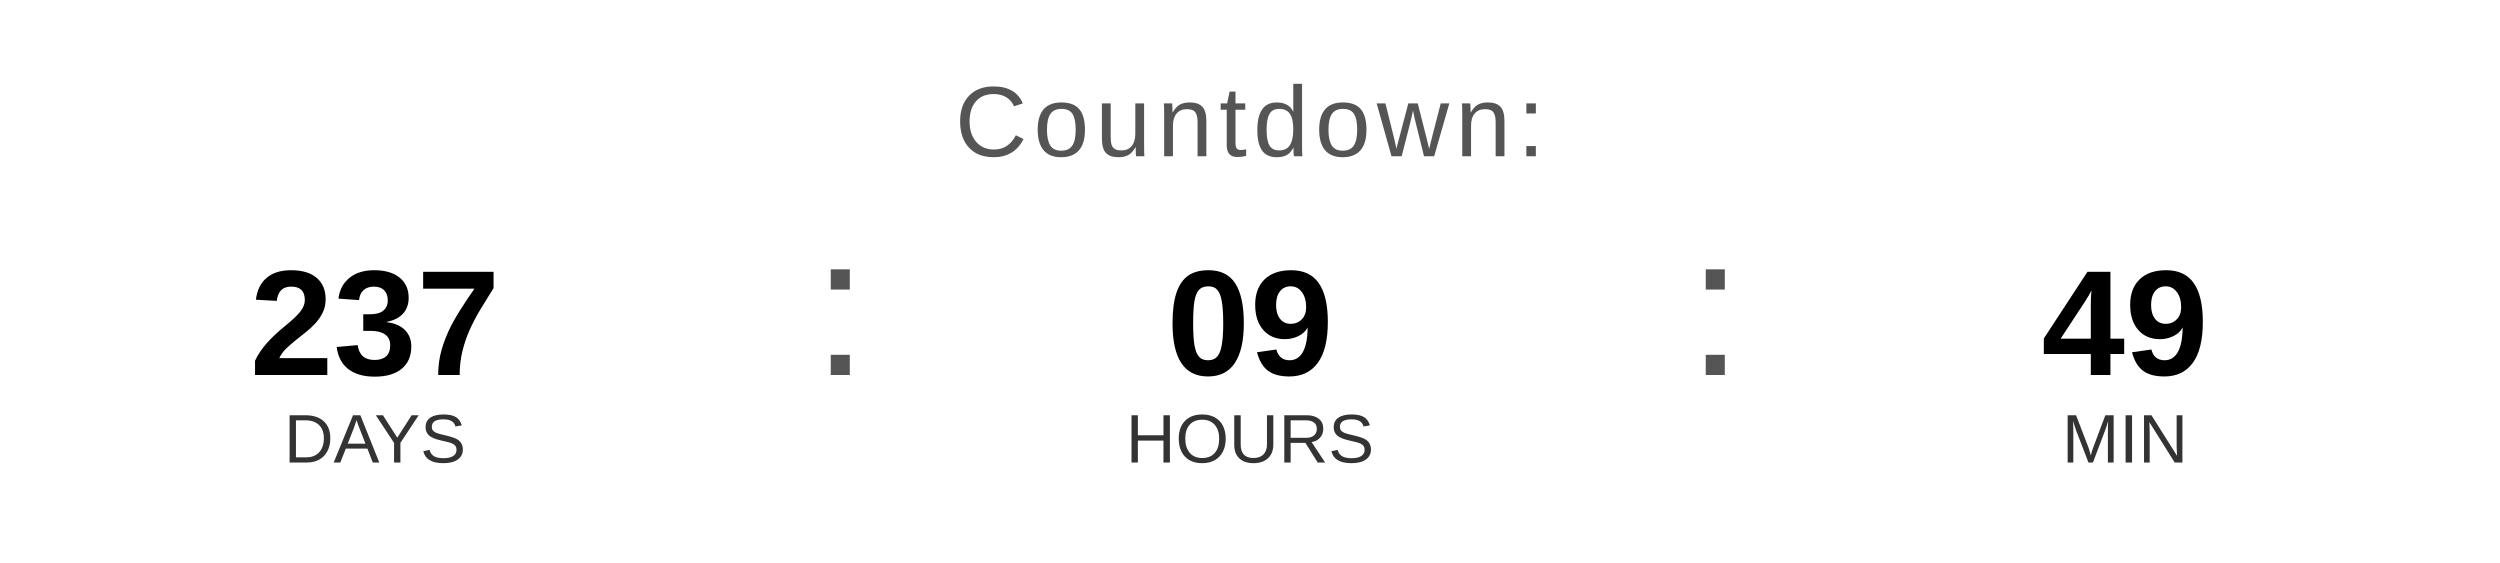
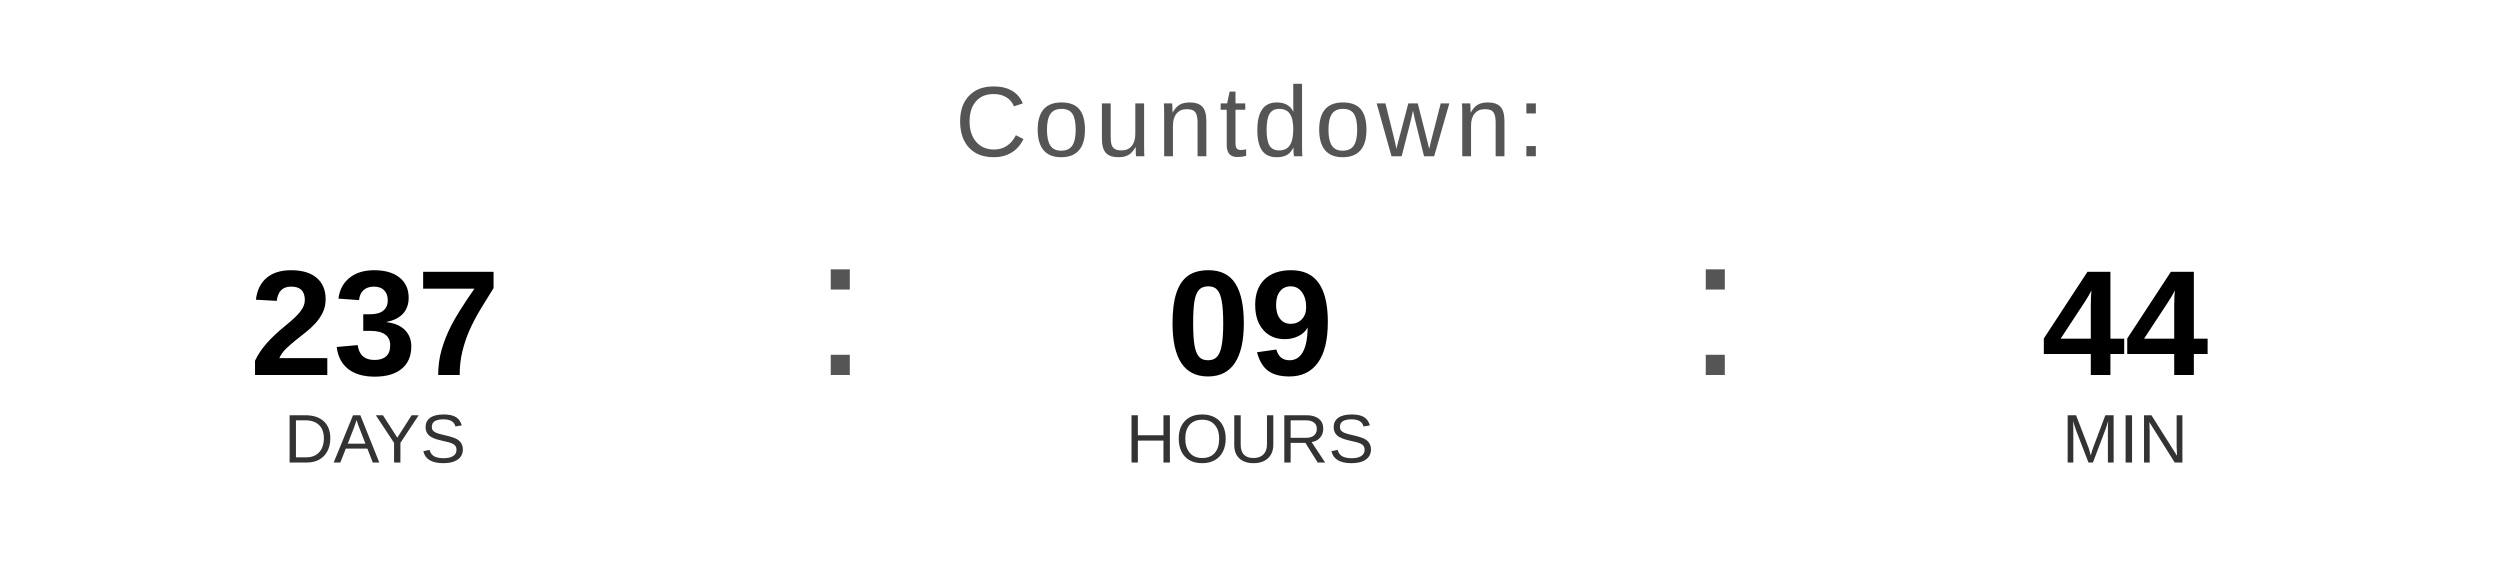
<svg xmlns="http://www.w3.org/2000/svg" width="400" height="90" viewBox="0 0 400 90">
  <text x="200" y="25" font-family="Arial, Helvetica, sans-serif" font-size="16" fill="#555555" text-anchor="middle" letter-spacing="1">
    Countdown:
  </text>
  <text x="60" y="60" font-family="Arial, Helvetica, sans-serif" font-size="24" font-weight="bold" fill="#000000" text-anchor="middle">237</text>
  <text x="60" y="74" font-family="Arial, Helvetica, sans-serif" font-size="11" fill="#333333" text-anchor="middle">DAYS</text>
  <text x="130" y="60" font-family="Arial, sans-serif" font-size="32" fill="#555555">:</text>
  <text x="200" y="60" font-family="Arial, Helvetica, sans-serif" font-size="24" font-weight="bold" fill="#000000" text-anchor="middle">09</text>
  <text x="200" y="74" font-family="Arial, Helvetica, sans-serif" font-size="11" fill="#333333" text-anchor="middle">HOURS</text>
  <text x="270" y="60" font-family="Arial, sans-serif" font-size="32" fill="#555555">:</text>
-   <text x="340" y="60" font-family="Arial, Helvetica, sans-serif" font-size="24" font-weight="bold" fill="#000000" text-anchor="middle">49</text>
+   <text x="340" y="60" font-family="Arial, Helvetica, sans-serif" font-size="24" font-weight="bold" fill="#000000" text-anchor="middle">44</text>
  <text x="340" y="74" font-family="Arial, Helvetica, sans-serif" font-size="11" fill="#333333" text-anchor="middle">MIN</text>
</svg>
